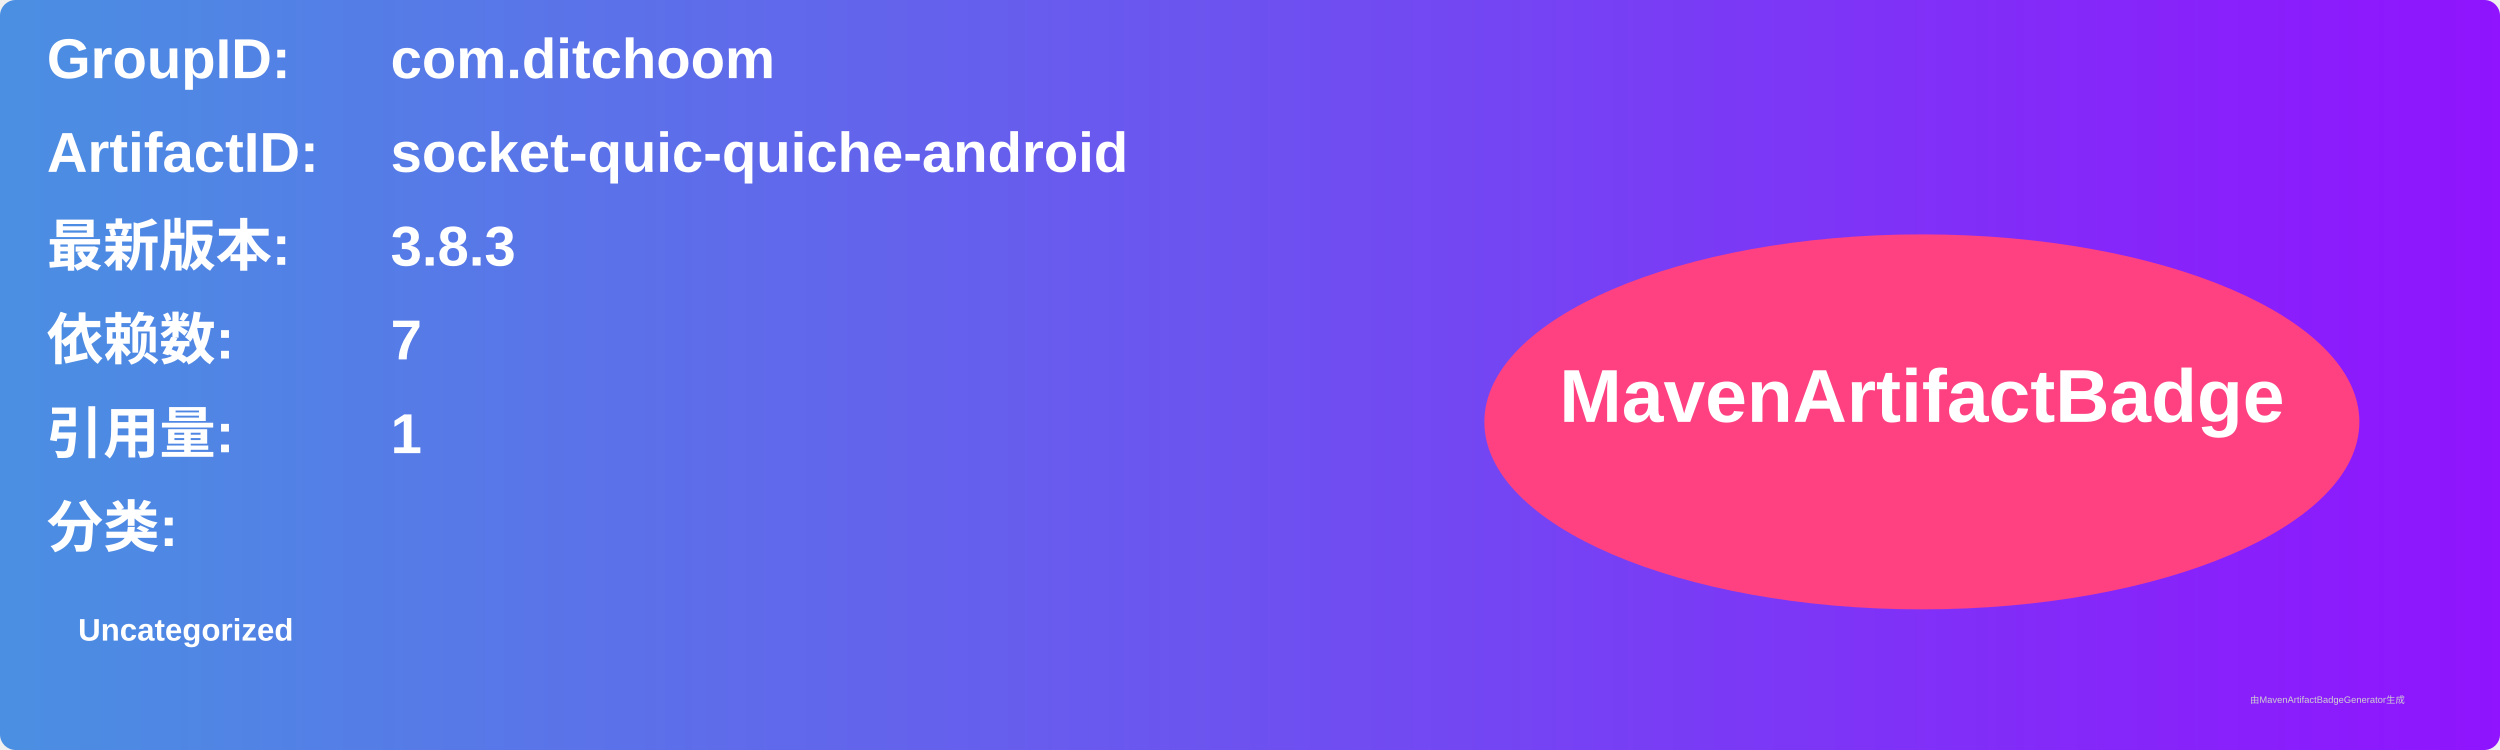
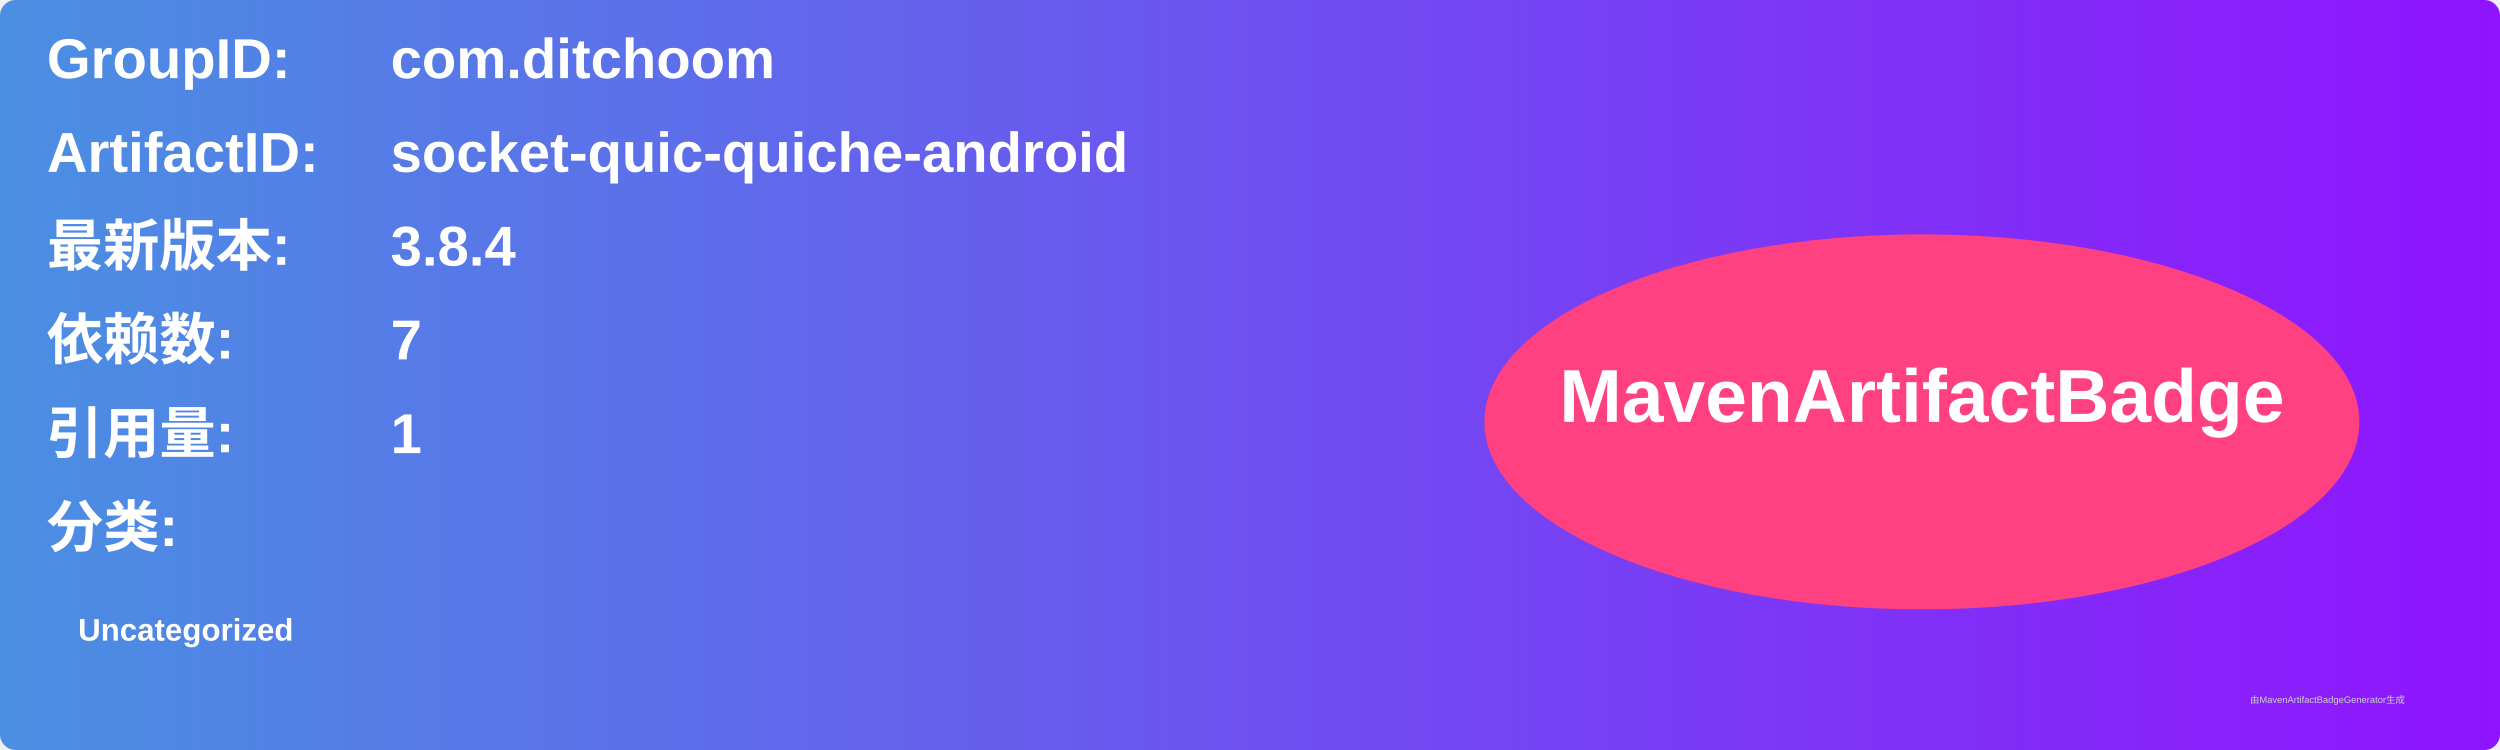
<svg xmlns="http://www.w3.org/2000/svg" width="800" height="240" viewBox="0 0 800 240">
  <linearGradient id="grad" x1="0%" y1="0%" x2="100%" y2="0%">
    <stop offset="0%" stop-color="#4a90e2" />
    <stop offset="100%" stop-color="#9013fe" />
  </linearGradient>
  <rect width="100%" height="100%" rx="5" ry="5" fill="url(#grad)" />
  <g transform="translate(15, 15)">
    <text x="0" y="10" font-family="Arial" font-size="18" fill="white" font-weight="bold" width="260">GroupID:</text>
    <text x="110" y="10" font-family="Arial" font-size="18" fill="white" font-weight="bold" width="460">com.ditchoom</text>
    <text x="0" y="40" font-family="Arial" font-size="18" fill="white" font-weight="bold" width="260">ArtifactID:</text>
    <text x="110" y="40" font-family="Arial" font-size="18" fill="white" font-weight="bold" width="460">socket-quic-quiche-android</text>
    <text x="0" y="70" font-family="Arial" font-size="18" fill="white" font-weight="bold">最新版本:</text>
    <text x="110" y="70" font-family="Arial" font-size="18" fill="white" font-weight="bold">
-       <tspan font-weight="bold">3.8.3</tspan>
+       <tspan font-weight="bold">3.8.4</tspan>
    </text>
    <text x="0" y="100" font-family="Arial" font-size="18" fill="white" font-weight="bold">依赖数: </text>
    <text x="110" y="100" font-family="Arial" font-size="18" fill="white">
      <tspan font-weight="bold">7</tspan>
    </text>
    <text x="0" y="130" font-family="Arial" font-size="18" fill="white" font-weight="bold">引用量: </text>
    <text x="110" y="130" font-family="Arial" font-size="18" fill="white">
      <tspan font-weight="bold">1</tspan>
    </text>
    <text x="0" y="160" font-family="Arial" font-size="18" fill="white" font-weight="bold">分类:</text>
    <text x="10" y="190" font-family="Arial" font-size="10" fill="white">
      <tspan font-weight="bold">Uncategorized</tspan>
    </text>
    <ellipse cx="600" cy="120" rx="140" ry="60" fill="#ff4081" />
    <text x="600" y="120" text-anchor="middle" font-family="Arial" font-size="24" fill="white" font-weight="bold">MavenArtifactBadge</text>
  </g>
  <text x="720" y="225" font-family="Arial" font-size="3" fill="#d0d0d0">由MavenArtifactBadgeGenerator生成</text>
</svg>
